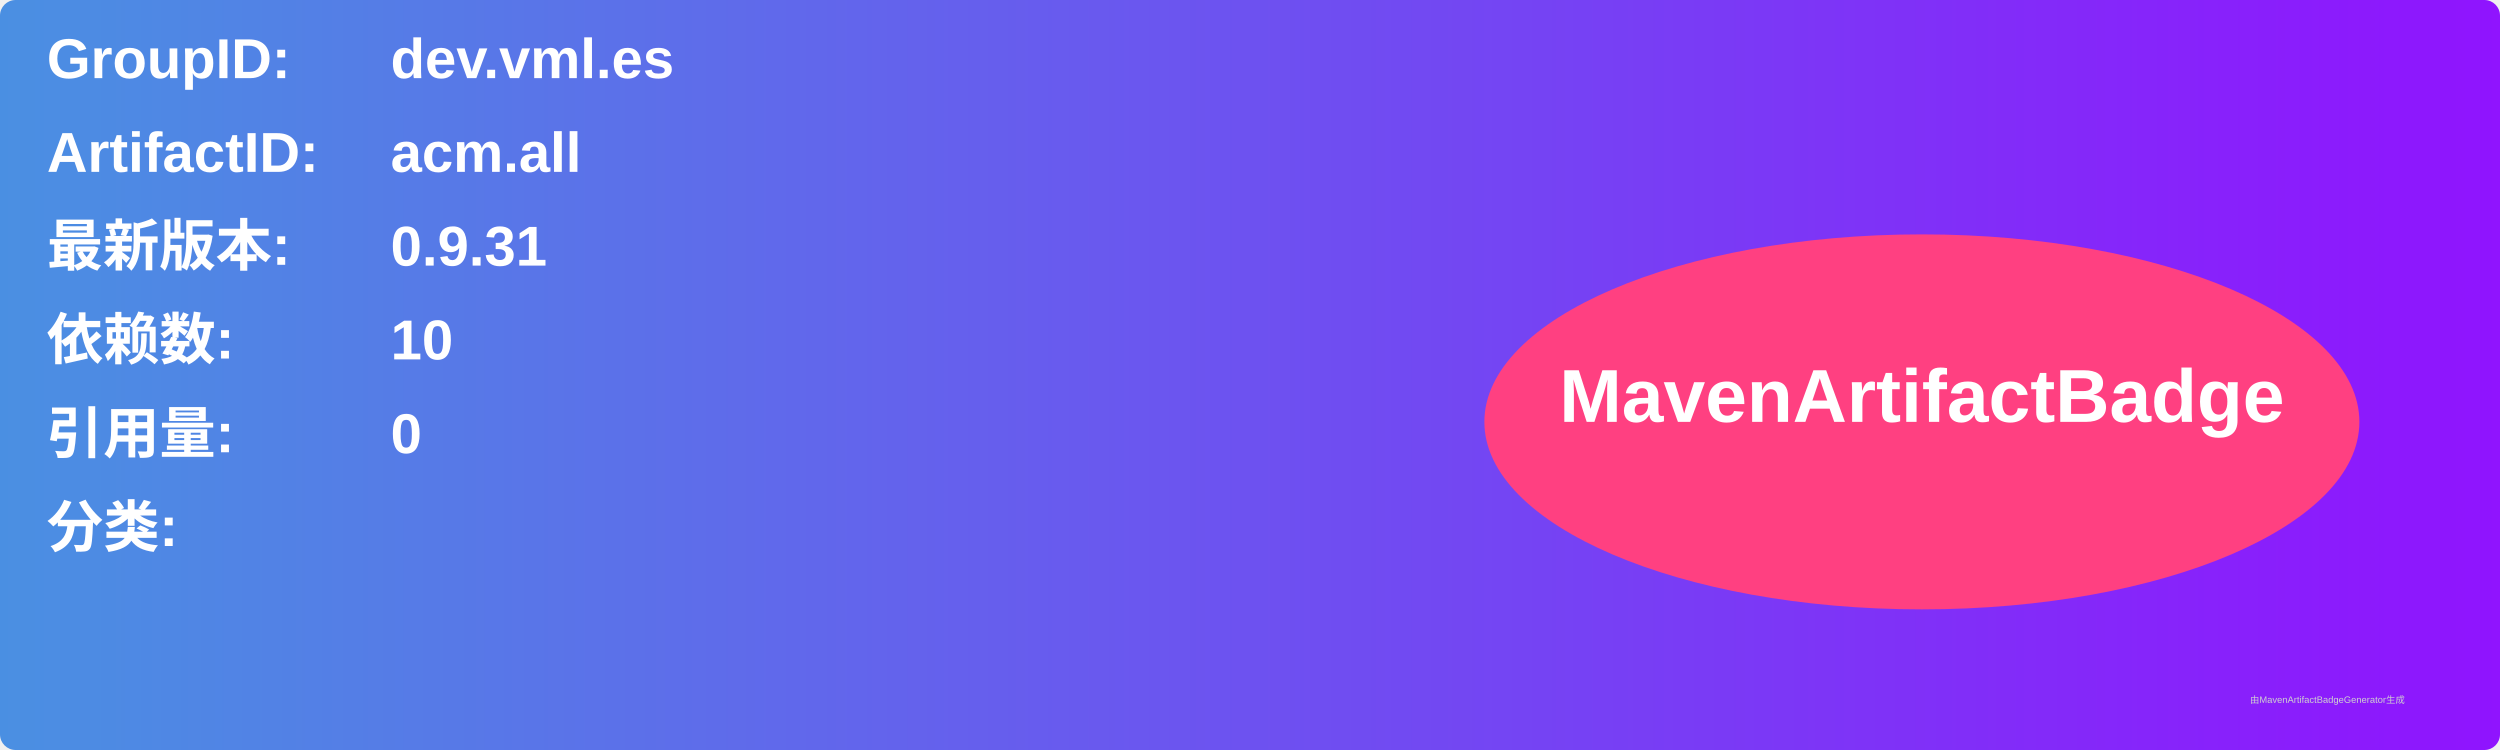
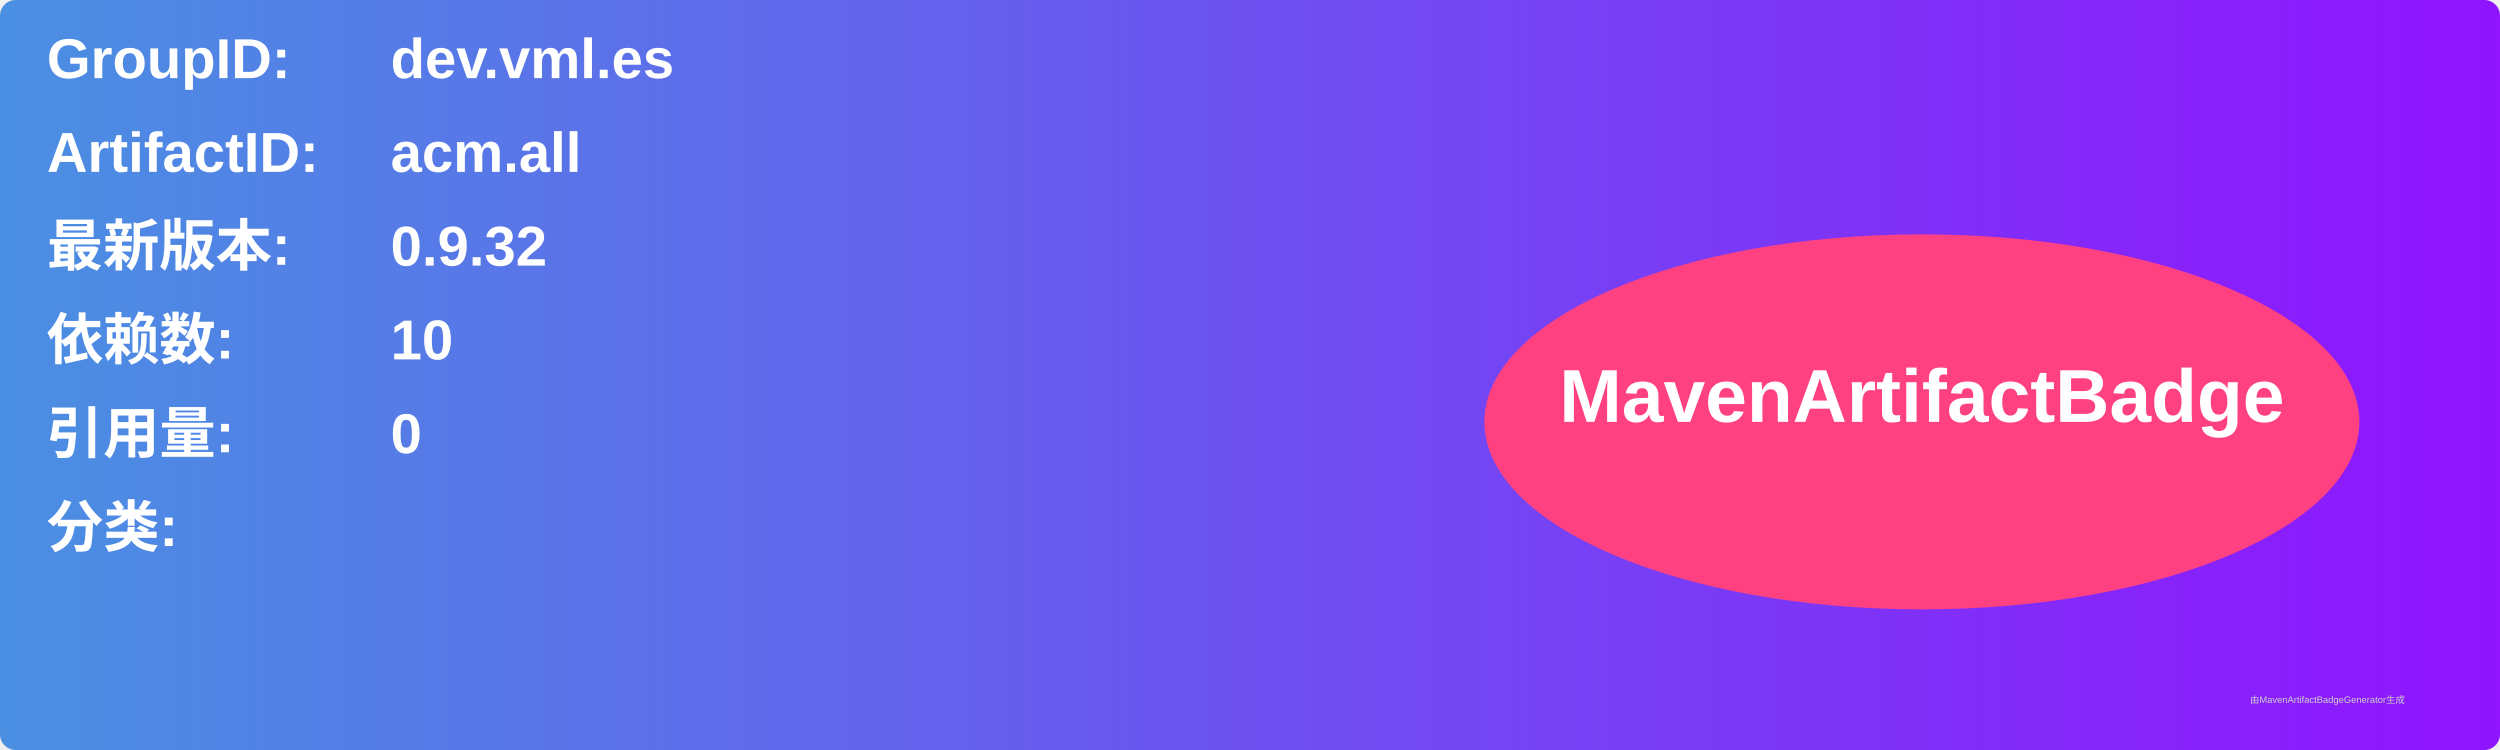
<svg xmlns="http://www.w3.org/2000/svg" width="800" height="240" viewBox="0 0 800 240">
  <linearGradient id="grad" x1="0%" y1="0%" x2="100%" y2="0%">
    <stop offset="0%" stop-color="#4a90e2" />
    <stop offset="100%" stop-color="#9013fe" />
  </linearGradient>
  <rect width="100%" height="100%" rx="5" ry="5" fill="url(#grad)" />
  <g transform="translate(15, 15)">
    <text x="0" y="10" font-family="Arial" font-size="18" fill="white" font-weight="bold" width="260">GroupID:</text>
    <text x="110" y="10" font-family="Arial" font-size="18" fill="white" font-weight="bold" width="460">dev.vml.es</text>
    <text x="0" y="40" font-family="Arial" font-size="18" fill="white" font-weight="bold" width="260">ArtifactID:</text>
    <text x="110" y="40" font-family="Arial" font-size="18" fill="white" font-weight="bold" width="460">acm.all</text>
    <text x="0" y="70" font-family="Arial" font-size="18" fill="white" font-weight="bold">最新版本:</text>
    <text x="110" y="70" font-family="Arial" font-size="18" fill="white" font-weight="bold">
-       <tspan font-weight="bold">0.9.31</tspan>
+       <tspan font-weight="bold">0.9.32</tspan>
    </text>
    <text x="0" y="100" font-family="Arial" font-size="18" fill="white" font-weight="bold">依赖数: </text>
    <text x="110" y="100" font-family="Arial" font-size="18" fill="white">
      <tspan font-weight="bold">10</tspan>
    </text>
    <text x="0" y="130" font-family="Arial" font-size="18" fill="white" font-weight="bold">引用量: </text>
    <text x="110" y="130" font-family="Arial" font-size="18" fill="white">
      <tspan font-weight="bold">0</tspan>
    </text>
    <text x="0" y="160" font-family="Arial" font-size="18" fill="white" font-weight="bold">分类:</text>
    <text x="10" y="190" font-family="Arial" font-size="10" fill="white">
      <tspan font-weight="bold" />
    </text>
    <ellipse cx="600" cy="120" rx="140" ry="60" fill="#ff4081" />
    <text x="600" y="120" text-anchor="middle" font-family="Arial" font-size="24" fill="white" font-weight="bold">MavenArtifactBadge</text>
  </g>
  <text x="720" y="225" font-family="Arial" font-size="3" fill="#d0d0d0">由MavenArtifactBadgeGenerator生成</text>
</svg>
